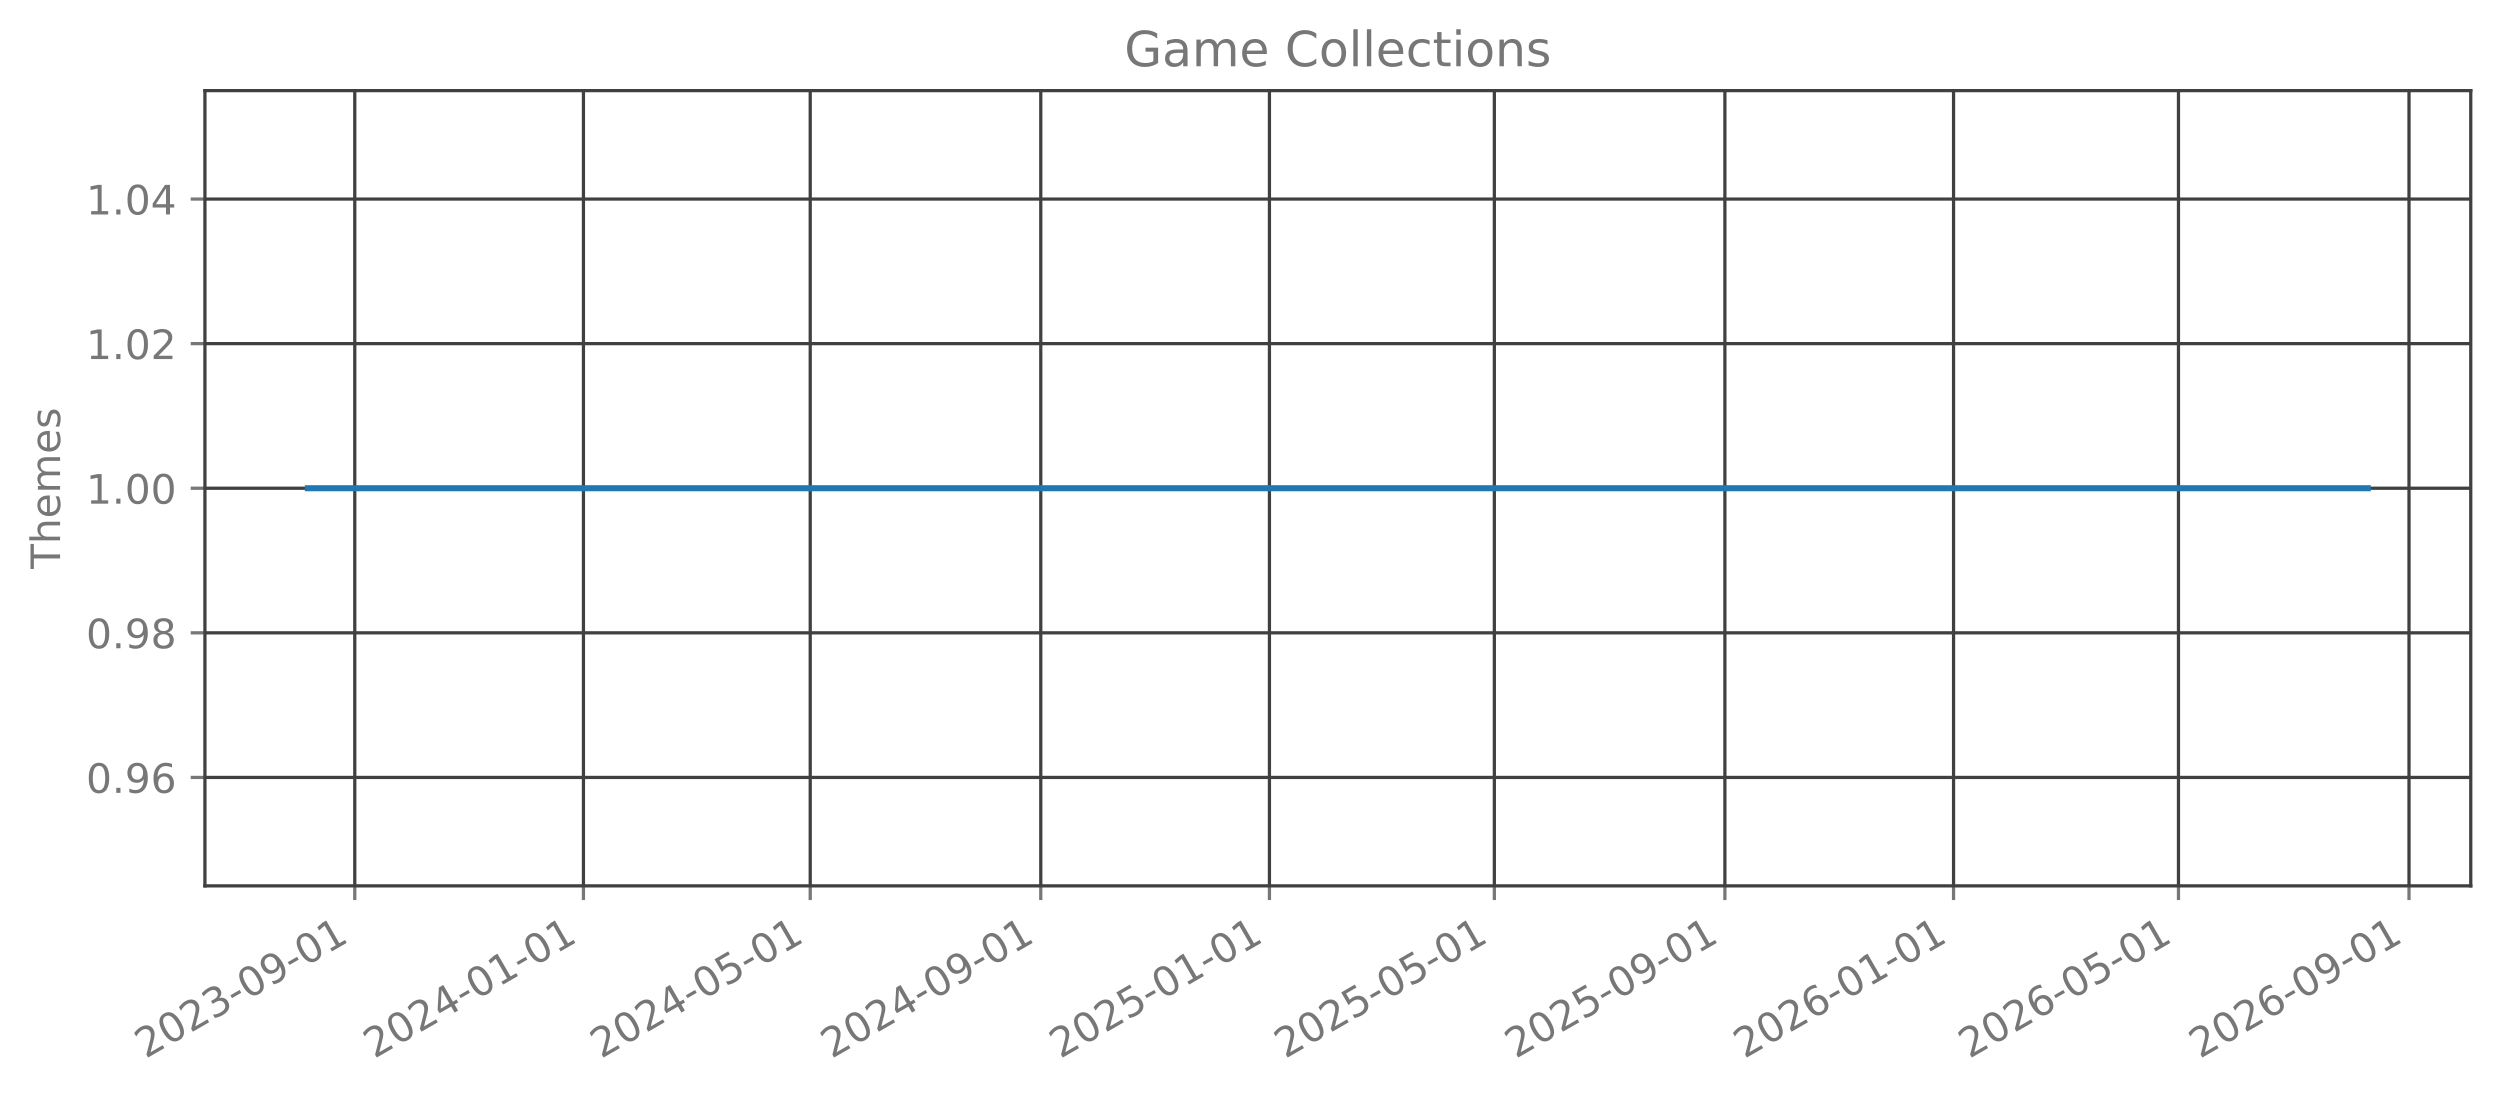
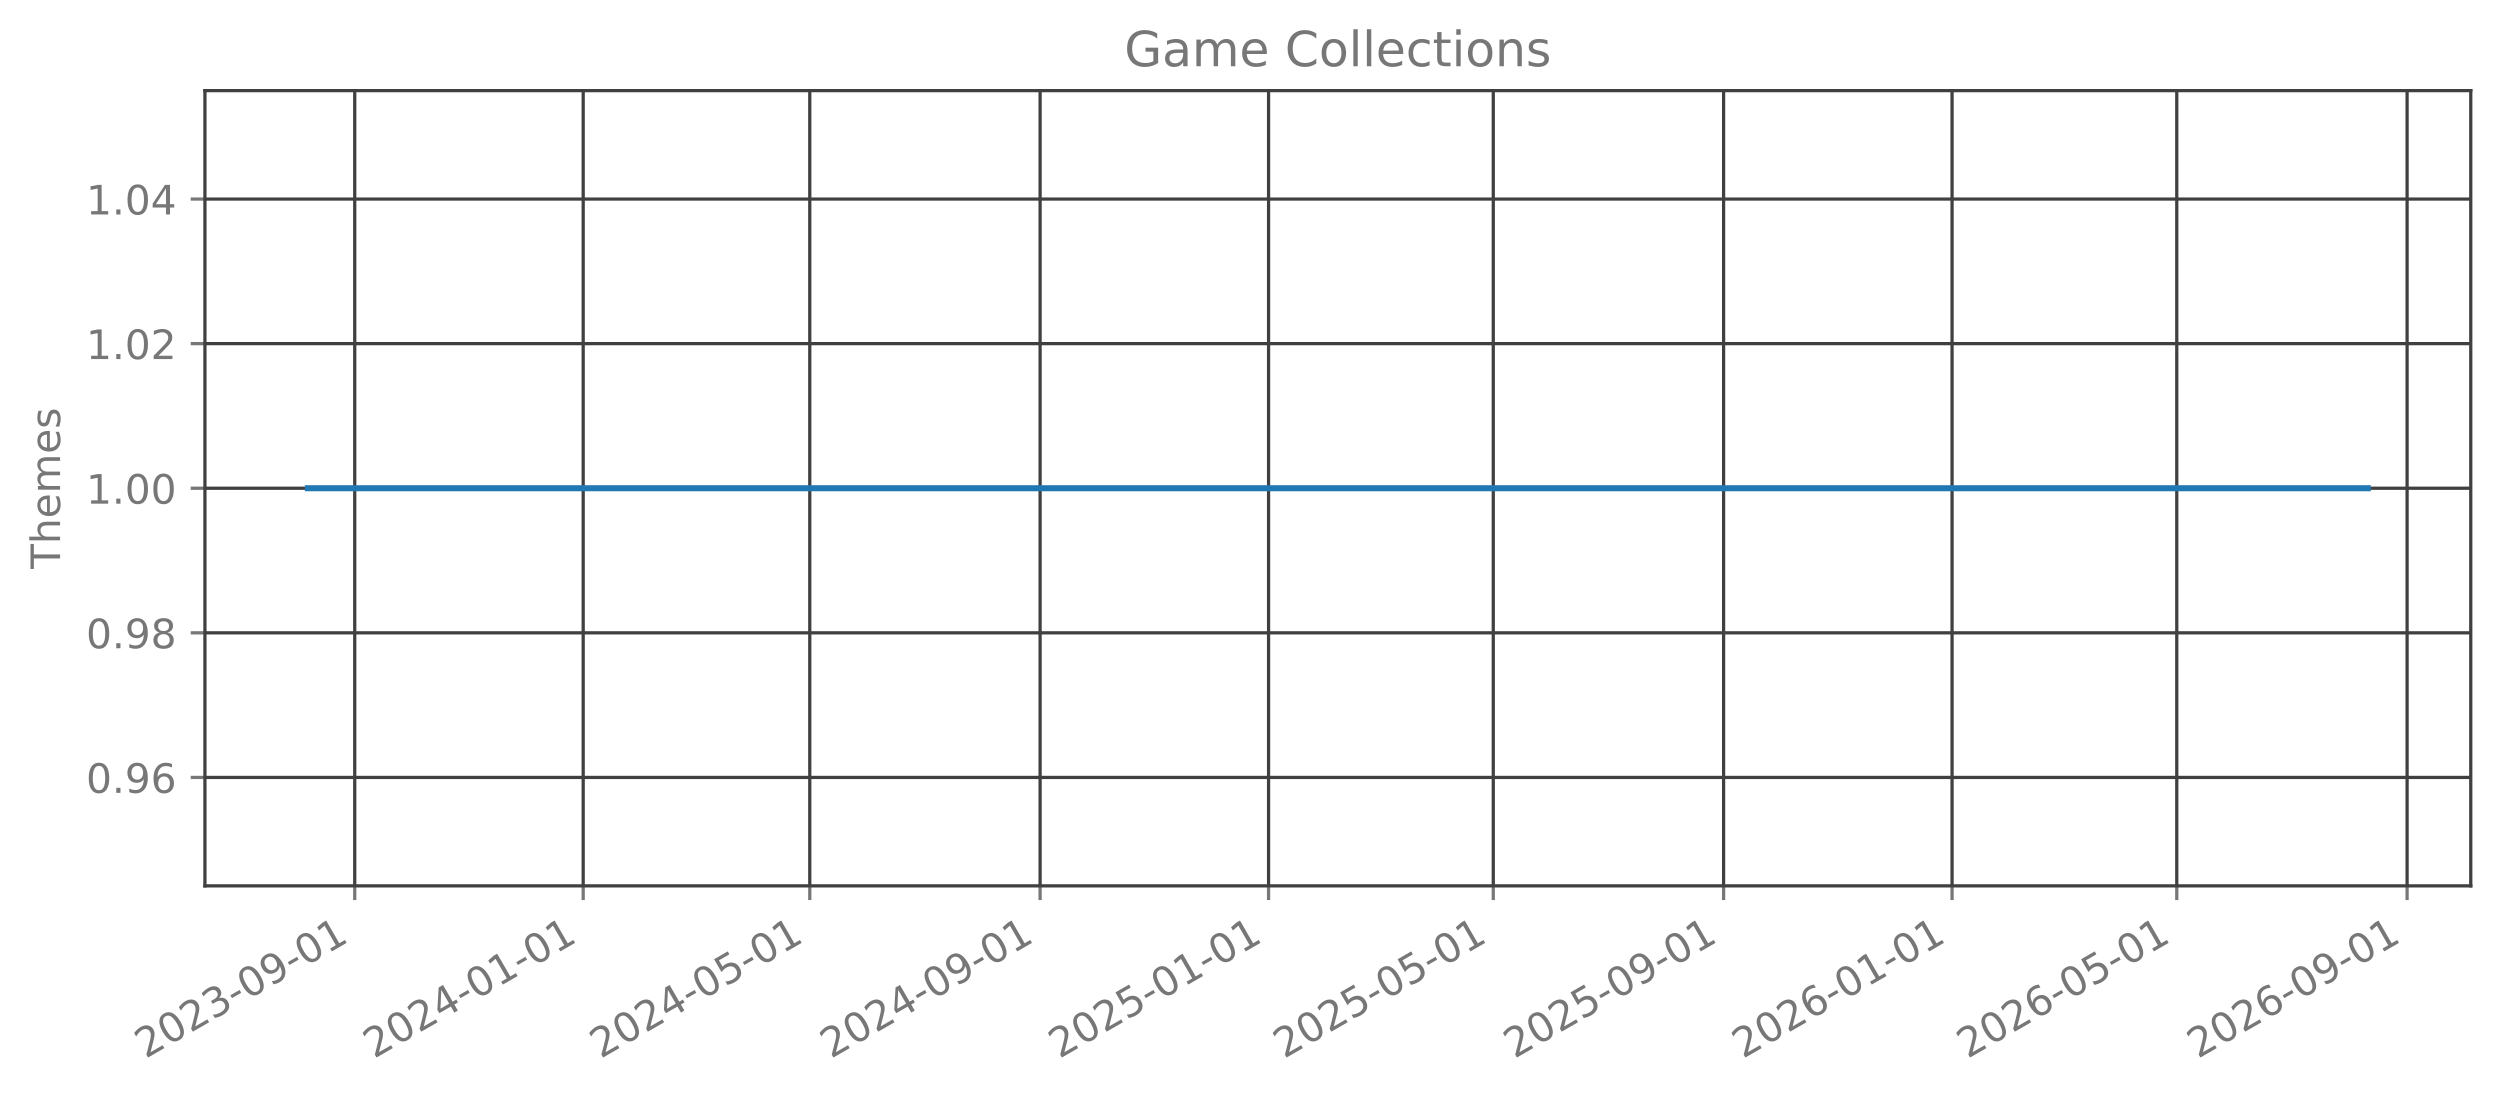
<svg xmlns="http://www.w3.org/2000/svg" xmlns:xlink="http://www.w3.org/1999/xlink" width="615.666pt" height="270.076pt" viewBox="0 0 615.666 270.076" version="1.1">
  <defs>
    <style type="text/css">*{stroke-linejoin: round; stroke-linecap: butt}</style>
  </defs>
  <g id="figure_1">
    <g id="patch_1">
      <path d="M 0 270.076  L 615.666 270.076  L 615.666 -0  L 0 -0  L 0 270.076  z " style="fill: none; opacity: 0" />
    </g>
    <g id="axes_1">
      <g id="patch_2">
        <path d="M 50.466 218.158  L 608.466 218.158  L 608.466 22.318  L 50.466 22.318  L 50.466 218.158  z " style="fill: none; opacity: 0" />
      </g>
      <g id="matplotlib.axis_1">
        <g id="xtick_1">
          <g id="line2d_1">
-             <path d="M 87.369 218.158  L 87.369 22.318  " clip-path="url(#p243130caae)" style="fill: none; stroke: #404040; stroke-width: 0.8; stroke-linecap: square" />
+             <path d="M 87.359 218.158  L 87.359 22.318  " clip-path="url(#p054c503a6c)" style="fill: none; stroke: #404040; stroke-width: 0.8; stroke-linecap: square" />
          </g>
          <g id="line2d_2">
            <defs>
-               <path id="m641900db1b" d="M 0 0  L 0 3.5  " style="stroke: #777777; stroke-width: 0.8" />
+               <path id="mc3ab537d46" d="M 0 0  L 0 3.5  " style="stroke: #777777; stroke-width: 0.8" />
            </defs>
            <g>
-               <use xlink:href="#m641900db1b" x="87.369" y="218.158" style="fill: #777777; stroke: #777777; stroke-width: 0.8" />
+               <use xlink:href="#mc3ab537d46" x="87.359" y="218.158" style="fill: #777777; stroke: #777777; stroke-width: 0.8" />
            </g>
          </g>
          <g id="text_1">
-             <g style="fill: #777777" transform="translate(35.83868 260.7957) rotate(-30) scale(0.1 -0.1)">
+             <g style="fill: #777777" transform="translate(35.82819 260.7957) rotate(-30) scale(0.1 -0.1)">
              <defs>
                <path id="DejaVuSans-15" d="M 1228 531  L 3431 531  L 3431 0  L 469 0  L 469 531  Q 828 903 1448 1529  Q 2069 2156 2228 2338  Q 2531 2678 2651 2914  Q 2772 3150 2772 3378  Q 2772 3750 2511 3984  Q 2250 4219 1831 4219  Q 1534 4219 1204 4116  Q 875 4013 500 3803  L 500 4441  Q 881 4594 1212 4672  Q 1544 4750 1819 4750  Q 2544 4750 2975 4387  Q 3406 4025 3406 3419  Q 3406 3131 3298 2873  Q 3191 2616 2906 2266  Q 2828 2175 2409 1742  Q 1991 1309 1228 531  z " transform="scale(0.015625)" />
                <path id="DejaVuSans-13" d="M 2034 4250  Q 1547 4250 1301 3770  Q 1056 3291 1056 2328  Q 1056 1369 1301 889  Q 1547 409 2034 409  Q 2525 409 2770 889  Q 3016 1369 3016 2328  Q 3016 3291 2770 3770  Q 2525 4250 2034 4250  z M 2034 4750  Q 2819 4750 3233 4129  Q 3647 3509 3647 2328  Q 3647 1150 3233 529  Q 2819 -91 2034 -91  Q 1250 -91 836 529  Q 422 1150 422 2328  Q 422 3509 836 4129  Q 1250 4750 2034 4750  z " transform="scale(0.015625)" />
                <path id="DejaVuSans-16" d="M 2597 2516  Q 3050 2419 3304 2112  Q 3559 1806 3559 1356  Q 3559 666 3084 287  Q 2609 -91 1734 -91  Q 1441 -91 1130 -33  Q 819 25 488 141  L 488 750  Q 750 597 1062 519  Q 1375 441 1716 441  Q 2309 441 2620 675  Q 2931 909 2931 1356  Q 2931 1769 2642 2001  Q 2353 2234 1838 2234  L 1294 2234  L 1294 2753  L 1863 2753  Q 2328 2753 2575 2939  Q 2822 3125 2822 3475  Q 2822 3834 2567 4026  Q 2313 4219 1838 4219  Q 1578 4219 1281 4162  Q 984 4106 628 3988  L 628 4550  Q 988 4650 1302 4700  Q 1616 4750 1894 4750  Q 2613 4750 3031 4423  Q 3450 4097 3450 3541  Q 3450 3153 3228 2886  Q 3006 2619 2597 2516  z " transform="scale(0.015625)" />
                <path id="DejaVuSans-10" d="M 313 2009  L 1997 2009  L 1997 1497  L 313 1497  L 313 2009  z " transform="scale(0.015625)" />
                <path id="DejaVuSans-1c" d="M 703 97  L 703 672  Q 941 559 1184 500  Q 1428 441 1663 441  Q 2288 441 2617 861  Q 2947 1281 2994 2138  Q 2813 1869 2534 1725  Q 2256 1581 1919 1581  Q 1219 1581 811 2004  Q 403 2428 403 3163  Q 403 3881 828 4315  Q 1253 4750 1959 4750  Q 2769 4750 3195 4129  Q 3622 3509 3622 2328  Q 3622 1225 3098 567  Q 2575 -91 1691 -91  Q 1453 -91 1209 -44  Q 966 3 703 97  z M 1959 2075  Q 2384 2075 2632 2365  Q 2881 2656 2881 3163  Q 2881 3666 2632 3958  Q 2384 4250 1959 4250  Q 1534 4250 1286 3958  Q 1038 3666 1038 3163  Q 1038 2656 1286 2365  Q 1534 2075 1959 2075  z " transform="scale(0.015625)" />
                <path id="DejaVuSans-14" d="M 794 531  L 1825 531  L 1825 4091  L 703 3866  L 703 4441  L 1819 4666  L 2450 4666  L 2450 531  L 3481 531  L 3481 0  L 794 0  L 794 531  z " transform="scale(0.015625)" />
              </defs>
              <use xlink:href="#DejaVuSans-15" />
              <use xlink:href="#DejaVuSans-13" transform="translate(63.625 0)" />
              <use xlink:href="#DejaVuSans-15" transform="translate(127.25 0)" />
              <use xlink:href="#DejaVuSans-16" transform="translate(190.875 0)" />
              <use xlink:href="#DejaVuSans-10" transform="translate(254.5 0)" />
              <use xlink:href="#DejaVuSans-13" transform="translate(290.5781 0)" />
              <use xlink:href="#DejaVuSans-1c" transform="translate(354.2031 0)" />
              <use xlink:href="#DejaVuSans-10" transform="translate(417.8281 0)" />
              <use xlink:href="#DejaVuSans-13" transform="translate(453.9062 0)" />
              <use xlink:href="#DejaVuSans-14" transform="translate(517.5312 0)" />
            </g>
          </g>
        </g>
        <g id="xtick_2">
          <g id="line2d_3">
-             <path d="M 143.682 218.158  L 143.682 22.318  " clip-path="url(#p243130caae)" style="fill: none; stroke: #404040; stroke-width: 0.8; stroke-linecap: square" />
+             <path d="M 143.62 218.158  L 143.62 22.318  " clip-path="url(#p054c503a6c)" style="fill: none; stroke: #404040; stroke-width: 0.8; stroke-linecap: square" />
          </g>
          <g id="line2d_4">
            <g>
-               <use xlink:href="#m641900db1b" x="143.682" y="218.158" style="fill: #777777; stroke: #777777; stroke-width: 0.8" />
+               <use xlink:href="#mc3ab537d46" x="143.62" y="218.158" style="fill: #777777; stroke: #777777; stroke-width: 0.8" />
            </g>
          </g>
          <g id="text_2">
-             <g style="fill: #777777" transform="translate(92.15103 260.7957) rotate(-30) scale(0.1 -0.1)">
+             <g style="fill: #777777" transform="translate(92.08935 260.7957) rotate(-30) scale(0.1 -0.1)">
              <defs>
                <path id="DejaVuSans-17" d="M 2419 4116  L 825 1625  L 2419 1625  L 2419 4116  z M 2253 4666  L 3047 4666  L 3047 1625  L 3713 1625  L 3713 1100  L 3047 1100  L 3047 0  L 2419 0  L 2419 1100  L 313 1100  L 313 1709  L 2253 4666  z " transform="scale(0.015625)" />
              </defs>
              <use xlink:href="#DejaVuSans-15" />
              <use xlink:href="#DejaVuSans-13" transform="translate(63.625 0)" />
              <use xlink:href="#DejaVuSans-15" transform="translate(127.25 0)" />
              <use xlink:href="#DejaVuSans-17" transform="translate(190.875 0)" />
              <use xlink:href="#DejaVuSans-10" transform="translate(254.5 0)" />
              <use xlink:href="#DejaVuSans-13" transform="translate(290.5781 0)" />
              <use xlink:href="#DejaVuSans-14" transform="translate(354.2031 0)" />
              <use xlink:href="#DejaVuSans-10" transform="translate(417.8281 0)" />
              <use xlink:href="#DejaVuSans-13" transform="translate(453.9062 0)" />
              <use xlink:href="#DejaVuSans-14" transform="translate(517.5312 0)" />
            </g>
          </g>
        </g>
        <g id="xtick_3">
          <g id="line2d_5">
-             <path d="M 199.533 218.158  L 199.533 22.318  " clip-path="url(#p243130caae)" style="fill: none; stroke: #404040; stroke-width: 0.8; stroke-linecap: square" />
+             <path d="M 199.42 218.158  L 199.42 22.318  " clip-path="url(#p054c503a6c)" style="fill: none; stroke: #404040; stroke-width: 0.8; stroke-linecap: square" />
          </g>
          <g id="line2d_6">
            <g>
-               <use xlink:href="#m641900db1b" x="199.533" y="218.158" style="fill: #777777; stroke: #777777; stroke-width: 0.8" />
+               <use xlink:href="#mc3ab537d46" x="199.42" y="218.158" style="fill: #777777; stroke: #777777; stroke-width: 0.8" />
            </g>
          </g>
          <g id="text_3">
-             <g style="fill: #777777" transform="translate(148.0018 260.7957) rotate(-30) scale(0.1 -0.1)">
+             <g style="fill: #777777" transform="translate(147.8893 260.7957) rotate(-30) scale(0.1 -0.1)">
              <defs>
                <path id="DejaVuSans-18" d="M 691 4666  L 3169 4666  L 3169 4134  L 1269 4134  L 1269 2991  Q 1406 3038 1543 3061  Q 1681 3084 1819 3084  Q 2600 3084 3056 2656  Q 3513 2228 3513 1497  Q 3513 744 3044 326  Q 2575 -91 1722 -91  Q 1428 -91 1123 -41  Q 819 9 494 109  L 494 744  Q 775 591 1075 516  Q 1375 441 1709 441  Q 2250 441 2565 725  Q 2881 1009 2881 1497  Q 2881 1984 2565 2268  Q 2250 2553 1709 2553  Q 1456 2553 1204 2497  Q 953 2441 691 2322  L 691 4666  z " transform="scale(0.015625)" />
              </defs>
              <use xlink:href="#DejaVuSans-15" />
              <use xlink:href="#DejaVuSans-13" transform="translate(63.625 0)" />
              <use xlink:href="#DejaVuSans-15" transform="translate(127.25 0)" />
              <use xlink:href="#DejaVuSans-17" transform="translate(190.875 0)" />
              <use xlink:href="#DejaVuSans-10" transform="translate(254.5 0)" />
              <use xlink:href="#DejaVuSans-13" transform="translate(290.5781 0)" />
              <use xlink:href="#DejaVuSans-18" transform="translate(354.2031 0)" />
              <use xlink:href="#DejaVuSans-10" transform="translate(417.8281 0)" />
              <use xlink:href="#DejaVuSans-13" transform="translate(453.9062 0)" />
              <use xlink:href="#DejaVuSans-14" transform="translate(517.5312 0)" />
            </g>
          </g>
        </g>
        <g id="xtick_4">
          <g id="line2d_7">
-             <path d="M 256.307 218.158  L 256.307 22.318  " clip-path="url(#p243130caae)" style="fill: none; stroke: #404040; stroke-width: 0.8; stroke-linecap: square" />
+             <path d="M 256.142 218.158  L 256.142 22.318  " clip-path="url(#p054c503a6c)" style="fill: none; stroke: #404040; stroke-width: 0.8; stroke-linecap: square" />
          </g>
          <g id="line2d_8">
            <g>
-               <use xlink:href="#m641900db1b" x="256.307" y="218.158" style="fill: #777777; stroke: #777777; stroke-width: 0.8" />
+               <use xlink:href="#mc3ab537d46" x="256.142" y="218.158" style="fill: #777777; stroke: #777777; stroke-width: 0.8" />
            </g>
          </g>
          <g id="text_4">
-             <g style="fill: #777777" transform="translate(204.7757 260.7957) rotate(-30) scale(0.1 -0.1)">
+             <g style="fill: #777777" transform="translate(204.6117 260.7957) rotate(-30) scale(0.1 -0.1)">
              <use xlink:href="#DejaVuSans-15" />
              <use xlink:href="#DejaVuSans-13" transform="translate(63.625 0)" />
              <use xlink:href="#DejaVuSans-15" transform="translate(127.25 0)" />
              <use xlink:href="#DejaVuSans-17" transform="translate(190.875 0)" />
              <use xlink:href="#DejaVuSans-10" transform="translate(254.5 0)" />
              <use xlink:href="#DejaVuSans-13" transform="translate(290.5781 0)" />
              <use xlink:href="#DejaVuSans-1c" transform="translate(354.2031 0)" />
              <use xlink:href="#DejaVuSans-10" transform="translate(417.8281 0)" />
              <use xlink:href="#DejaVuSans-13" transform="translate(453.9062 0)" />
              <use xlink:href="#DejaVuSans-14" transform="translate(517.5312 0)" />
            </g>
          </g>
        </g>
        <g id="xtick_5">
          <g id="line2d_9">
-             <path d="M 312.619 218.158  L 312.619 22.318  " clip-path="url(#p243130caae)" style="fill: none; stroke: #404040; stroke-width: 0.8; stroke-linecap: square" />
+             <path d="M 312.404 218.158  L 312.404 22.318  " clip-path="url(#p054c503a6c)" style="fill: none; stroke: #404040; stroke-width: 0.8; stroke-linecap: square" />
          </g>
          <g id="line2d_10">
            <g>
-               <use xlink:href="#m641900db1b" x="312.619" y="218.158" style="fill: #777777; stroke: #777777; stroke-width: 0.8" />
+               <use xlink:href="#mc3ab537d46" x="312.404" y="218.158" style="fill: #777777; stroke: #777777; stroke-width: 0.8" />
            </g>
          </g>
          <g id="text_5">
-             <g style="fill: #777777" transform="translate(261.0881 260.7957) rotate(-30) scale(0.1 -0.1)">
+             <g style="fill: #777777" transform="translate(260.8728 260.7957) rotate(-30) scale(0.1 -0.1)">
              <use xlink:href="#DejaVuSans-15" />
              <use xlink:href="#DejaVuSans-13" transform="translate(63.625 0)" />
              <use xlink:href="#DejaVuSans-15" transform="translate(127.25 0)" />
              <use xlink:href="#DejaVuSans-18" transform="translate(190.875 0)" />
              <use xlink:href="#DejaVuSans-10" transform="translate(254.5 0)" />
              <use xlink:href="#DejaVuSans-13" transform="translate(290.5781 0)" />
              <use xlink:href="#DejaVuSans-14" transform="translate(354.2031 0)" />
              <use xlink:href="#DejaVuSans-10" transform="translate(417.8281 0)" />
              <use xlink:href="#DejaVuSans-13" transform="translate(453.9062 0)" />
              <use xlink:href="#DejaVuSans-14" transform="translate(517.5312 0)" />
            </g>
          </g>
        </g>
        <g id="xtick_6">
          <g id="line2d_11">
-             <path d="M 368.008 218.158  L 368.008 22.318  " clip-path="url(#p243130caae)" style="fill: none; stroke: #404040; stroke-width: 0.8; stroke-linecap: square" />
+             <path d="M 367.742 218.158  L 367.742 22.318  " clip-path="url(#p054c503a6c)" style="fill: none; stroke: #404040; stroke-width: 0.8; stroke-linecap: square" />
          </g>
          <g id="line2d_12">
            <g>
-               <use xlink:href="#m641900db1b" x="368.008" y="218.158" style="fill: #777777; stroke: #777777; stroke-width: 0.8" />
+               <use xlink:href="#mc3ab537d46" x="367.742" y="218.158" style="fill: #777777; stroke: #777777; stroke-width: 0.8" />
            </g>
          </g>
          <g id="text_6">
-             <g style="fill: #777777" transform="translate(316.4773 260.7957) rotate(-30) scale(0.1 -0.1)">
+             <g style="fill: #777777" transform="translate(316.2117 260.7957) rotate(-30) scale(0.1 -0.1)">
              <use xlink:href="#DejaVuSans-15" />
              <use xlink:href="#DejaVuSans-13" transform="translate(63.625 0)" />
              <use xlink:href="#DejaVuSans-15" transform="translate(127.25 0)" />
              <use xlink:href="#DejaVuSans-18" transform="translate(190.875 0)" />
              <use xlink:href="#DejaVuSans-10" transform="translate(254.5 0)" />
              <use xlink:href="#DejaVuSans-13" transform="translate(290.5781 0)" />
              <use xlink:href="#DejaVuSans-18" transform="translate(354.2031 0)" />
              <use xlink:href="#DejaVuSans-10" transform="translate(417.8281 0)" />
              <use xlink:href="#DejaVuSans-13" transform="translate(453.9062 0)" />
              <use xlink:href="#DejaVuSans-14" transform="translate(517.5312 0)" />
            </g>
          </g>
        </g>
        <g id="xtick_7">
          <g id="line2d_13">
-             <path d="M 424.782 218.158  L 424.782 22.318  " clip-path="url(#p243130caae)" style="fill: none; stroke: #404040; stroke-width: 0.8; stroke-linecap: square" />
+             <path d="M 424.465 218.158  L 424.465 22.318  " clip-path="url(#p054c503a6c)" style="fill: none; stroke: #404040; stroke-width: 0.8; stroke-linecap: square" />
          </g>
          <g id="line2d_14">
            <g>
-               <use xlink:href="#m641900db1b" x="424.782" y="218.158" style="fill: #777777; stroke: #777777; stroke-width: 0.8" />
+               <use xlink:href="#mc3ab537d46" x="424.465" y="218.158" style="fill: #777777; stroke: #777777; stroke-width: 0.8" />
            </g>
          </g>
          <g id="text_7">
-             <g style="fill: #777777" transform="translate(373.2512 260.7957) rotate(-30) scale(0.1 -0.1)">
+             <g style="fill: #777777" transform="translate(372.934 260.7957) rotate(-30) scale(0.1 -0.1)">
              <use xlink:href="#DejaVuSans-15" />
              <use xlink:href="#DejaVuSans-13" transform="translate(63.625 0)" />
              <use xlink:href="#DejaVuSans-15" transform="translate(127.25 0)" />
              <use xlink:href="#DejaVuSans-18" transform="translate(190.875 0)" />
              <use xlink:href="#DejaVuSans-10" transform="translate(254.5 0)" />
              <use xlink:href="#DejaVuSans-13" transform="translate(290.5781 0)" />
              <use xlink:href="#DejaVuSans-1c" transform="translate(354.2031 0)" />
              <use xlink:href="#DejaVuSans-10" transform="translate(417.8281 0)" />
              <use xlink:href="#DejaVuSans-13" transform="translate(453.9062 0)" />
              <use xlink:href="#DejaVuSans-14" transform="translate(517.5312 0)" />
            </g>
          </g>
        </g>
        <g id="xtick_8">
          <g id="line2d_15">
-             <path d="M 481.094 218.158  L 481.094 22.318  " clip-path="url(#p243130caae)" style="fill: none; stroke: #404040; stroke-width: 0.8; stroke-linecap: square" />
+             <path d="M 480.726 218.158  L 480.726 22.318  " clip-path="url(#p054c503a6c)" style="fill: none; stroke: #404040; stroke-width: 0.8; stroke-linecap: square" />
          </g>
          <g id="line2d_16">
            <g>
-               <use xlink:href="#m641900db1b" x="481.094" y="218.158" style="fill: #777777; stroke: #777777; stroke-width: 0.8" />
+               <use xlink:href="#mc3ab537d46" x="480.726" y="218.158" style="fill: #777777; stroke: #777777; stroke-width: 0.8" />
            </g>
          </g>
          <g id="text_8">
-             <g style="fill: #777777" transform="translate(429.5636 260.7957) rotate(-30) scale(0.1 -0.1)">
+             <g style="fill: #777777" transform="translate(429.1951 260.7957) rotate(-30) scale(0.1 -0.1)">
              <defs>
                <path id="DejaVuSans-19" d="M 2113 2584  Q 1688 2584 1439 2293  Q 1191 2003 1191 1497  Q 1191 994 1439 701  Q 1688 409 2113 409  Q 2538 409 2786 701  Q 3034 994 3034 1497  Q 3034 2003 2786 2293  Q 2538 2584 2113 2584  z M 3366 4563  L 3366 3988  Q 3128 4100 2886 4159  Q 2644 4219 2406 4219  Q 1781 4219 1451 3797  Q 1122 3375 1075 2522  Q 1259 2794 1537 2939  Q 1816 3084 2150 3084  Q 2853 3084 3261 2657  Q 3669 2231 3669 1497  Q 3669 778 3244 343  Q 2819 -91 2113 -91  Q 1303 -91 875 529  Q 447 1150 447 2328  Q 447 3434 972 4092  Q 1497 4750 2381 4750  Q 2619 4750 2861 4703  Q 3103 4656 3366 4563  z " transform="scale(0.015625)" />
              </defs>
              <use xlink:href="#DejaVuSans-15" />
              <use xlink:href="#DejaVuSans-13" transform="translate(63.625 0)" />
              <use xlink:href="#DejaVuSans-15" transform="translate(127.25 0)" />
              <use xlink:href="#DejaVuSans-19" transform="translate(190.875 0)" />
              <use xlink:href="#DejaVuSans-10" transform="translate(254.5 0)" />
              <use xlink:href="#DejaVuSans-13" transform="translate(290.5781 0)" />
              <use xlink:href="#DejaVuSans-14" transform="translate(354.2031 0)" />
              <use xlink:href="#DejaVuSans-10" transform="translate(417.8281 0)" />
              <use xlink:href="#DejaVuSans-13" transform="translate(453.9062 0)" />
              <use xlink:href="#DejaVuSans-14" transform="translate(517.5312 0)" />
            </g>
          </g>
        </g>
        <g id="xtick_9">
          <g id="line2d_17">
-             <path d="M 536.484 218.158  L 536.484 22.318  " clip-path="url(#p243130caae)" style="fill: none; stroke: #404040; stroke-width: 0.8; stroke-linecap: square" />
+             <path d="M 536.065 218.158  L 536.065 22.318  " clip-path="url(#p054c503a6c)" style="fill: none; stroke: #404040; stroke-width: 0.8; stroke-linecap: square" />
          </g>
          <g id="line2d_18">
            <g>
-               <use xlink:href="#m641900db1b" x="536.484" y="218.158" style="fill: #777777; stroke: #777777; stroke-width: 0.8" />
+               <use xlink:href="#mc3ab537d46" x="536.065" y="218.158" style="fill: #777777; stroke: #777777; stroke-width: 0.8" />
            </g>
          </g>
          <g id="text_9">
-             <g style="fill: #777777" transform="translate(484.9527 260.7957) rotate(-30) scale(0.1 -0.1)">
+             <g style="fill: #777777" transform="translate(484.534 260.7957) rotate(-30) scale(0.1 -0.1)">
              <use xlink:href="#DejaVuSans-15" />
              <use xlink:href="#DejaVuSans-13" transform="translate(63.625 0)" />
              <use xlink:href="#DejaVuSans-15" transform="translate(127.25 0)" />
              <use xlink:href="#DejaVuSans-19" transform="translate(190.875 0)" />
              <use xlink:href="#DejaVuSans-10" transform="translate(254.5 0)" />
              <use xlink:href="#DejaVuSans-13" transform="translate(290.5781 0)" />
              <use xlink:href="#DejaVuSans-18" transform="translate(354.2031 0)" />
              <use xlink:href="#DejaVuSans-10" transform="translate(417.8281 0)" />
              <use xlink:href="#DejaVuSans-13" transform="translate(453.9062 0)" />
              <use xlink:href="#DejaVuSans-14" transform="translate(517.5312 0)" />
            </g>
          </g>
        </g>
        <g id="xtick_10">
          <g id="line2d_19">
-             <path d="M 593.257 218.158  L 593.257 22.318  " clip-path="url(#p243130caae)" style="fill: none; stroke: #404040; stroke-width: 0.8; stroke-linecap: square" />
+             <path d="M 592.787 218.158  L 592.787 22.318  " clip-path="url(#p054c503a6c)" style="fill: none; stroke: #404040; stroke-width: 0.8; stroke-linecap: square" />
          </g>
          <g id="line2d_20">
            <g>
-               <use xlink:href="#m641900db1b" x="593.257" y="218.158" style="fill: #777777; stroke: #777777; stroke-width: 0.8" />
+               <use xlink:href="#mc3ab537d46" x="592.787" y="218.158" style="fill: #777777; stroke: #777777; stroke-width: 0.8" />
            </g>
          </g>
          <g id="text_10">
-             <g style="fill: #777777" transform="translate(541.7267 260.7957) rotate(-30) scale(0.1 -0.1)">
+             <g style="fill: #777777" transform="translate(541.2563 260.7957) rotate(-30) scale(0.1 -0.1)">
              <use xlink:href="#DejaVuSans-15" />
              <use xlink:href="#DejaVuSans-13" transform="translate(63.625 0)" />
              <use xlink:href="#DejaVuSans-15" transform="translate(127.25 0)" />
              <use xlink:href="#DejaVuSans-19" transform="translate(190.875 0)" />
              <use xlink:href="#DejaVuSans-10" transform="translate(254.5 0)" />
              <use xlink:href="#DejaVuSans-13" transform="translate(290.5781 0)" />
              <use xlink:href="#DejaVuSans-1c" transform="translate(354.2031 0)" />
              <use xlink:href="#DejaVuSans-10" transform="translate(417.8281 0)" />
              <use xlink:href="#DejaVuSans-13" transform="translate(453.9062 0)" />
              <use xlink:href="#DejaVuSans-14" transform="translate(517.5312 0)" />
            </g>
          </g>
        </g>
      </g>
      <g id="matplotlib.axis_2">
        <g id="ytick_1">
          <g id="line2d_21">
-             <path d="M 50.466 191.453  L 608.466 191.453  " clip-path="url(#p243130caae)" style="fill: none; stroke: #404040; stroke-width: 0.8; stroke-linecap: square" />
+             <path d="M 50.466 191.453  L 608.466 191.453  " clip-path="url(#p054c503a6c)" style="fill: none; stroke: #404040; stroke-width: 0.8; stroke-linecap: square" />
          </g>
          <g id="line2d_22">
            <defs>
-               <path id="m62333162b0" d="M 0 0  L -3.5 0  " style="stroke: #777777; stroke-width: 0.8" />
+               <path id="mb257a327ea" d="M 0 0  L -3.5 0  " style="stroke: #777777; stroke-width: 0.8" />
            </defs>
            <g>
-               <use xlink:href="#m62333162b0" x="50.466" y="191.453" style="fill: #777777; stroke: #777777; stroke-width: 0.8" />
+               <use xlink:href="#mb257a327ea" x="50.466" y="191.453" style="fill: #777777; stroke: #777777; stroke-width: 0.8" />
            </g>
          </g>
          <g id="text_11">
            <g style="fill: #777777" transform="translate(21.20078 195.2515) scale(0.1 -0.1)">
              <defs>
                <path id="DejaVuSans-11" d="M 684 794  L 1344 794  L 1344 0  L 684 0  L 684 794  z " transform="scale(0.015625)" />
              </defs>
              <use xlink:href="#DejaVuSans-13" />
              <use xlink:href="#DejaVuSans-11" transform="translate(63.625 0)" />
              <use xlink:href="#DejaVuSans-1c" transform="translate(95.40625 0)" />
              <use xlink:href="#DejaVuSans-19" transform="translate(159.0312 0)" />
            </g>
          </g>
        </g>
        <g id="ytick_2">
          <g id="line2d_23">
-             <path d="M 50.466 155.845  L 608.466 155.845  " clip-path="url(#p243130caae)" style="fill: none; stroke: #404040; stroke-width: 0.8; stroke-linecap: square" />
+             <path d="M 50.466 155.845  L 608.466 155.845  " clip-path="url(#p054c503a6c)" style="fill: none; stroke: #404040; stroke-width: 0.8; stroke-linecap: square" />
          </g>
          <g id="line2d_24">
            <g>
-               <use xlink:href="#m62333162b0" x="50.466" y="155.845" style="fill: #777777; stroke: #777777; stroke-width: 0.8" />
+               <use xlink:href="#mb257a327ea" x="50.466" y="155.845" style="fill: #777777; stroke: #777777; stroke-width: 0.8" />
            </g>
          </g>
          <g id="text_12">
            <g style="fill: #777777" transform="translate(21.20078 159.6442) scale(0.1 -0.1)">
              <defs>
                <path id="DejaVuSans-1b" d="M 2034 2216  Q 1584 2216 1326 1975  Q 1069 1734 1069 1313  Q 1069 891 1326 650  Q 1584 409 2034 409  Q 2484 409 2743 651  Q 3003 894 3003 1313  Q 3003 1734 2745 1975  Q 2488 2216 2034 2216  z M 1403 2484  Q 997 2584 770 2862  Q 544 3141 544 3541  Q 544 4100 942 4425  Q 1341 4750 2034 4750  Q 2731 4750 3128 4425  Q 3525 4100 3525 3541  Q 3525 3141 3298 2862  Q 3072 2584 2669 2484  Q 3125 2378 3379 2068  Q 3634 1759 3634 1313  Q 3634 634 3220 271  Q 2806 -91 2034 -91  Q 1263 -91 848 271  Q 434 634 434 1313  Q 434 1759 690 2068  Q 947 2378 1403 2484  z M 1172 3481  Q 1172 3119 1398 2916  Q 1625 2713 2034 2713  Q 2441 2713 2670 2916  Q 2900 3119 2900 3481  Q 2900 3844 2670 4047  Q 2441 4250 2034 4250  Q 1625 4250 1398 4047  Q 1172 3844 1172 3481  z " transform="scale(0.015625)" />
              </defs>
              <use xlink:href="#DejaVuSans-13" />
              <use xlink:href="#DejaVuSans-11" transform="translate(63.625 0)" />
              <use xlink:href="#DejaVuSans-1c" transform="translate(95.40625 0)" />
              <use xlink:href="#DejaVuSans-1b" transform="translate(159.0312 0)" />
            </g>
          </g>
        </g>
        <g id="ytick_3">
          <g id="line2d_25">
-             <path d="M 50.466 120.238  L 608.466 120.238  " clip-path="url(#p243130caae)" style="fill: none; stroke: #404040; stroke-width: 0.8; stroke-linecap: square" />
+             <path d="M 50.466 120.238  L 608.466 120.238  " clip-path="url(#p054c503a6c)" style="fill: none; stroke: #404040; stroke-width: 0.8; stroke-linecap: square" />
          </g>
          <g id="line2d_26">
            <g>
-               <use xlink:href="#m62333162b0" x="50.466" y="120.238" style="fill: #777777; stroke: #777777; stroke-width: 0.8" />
+               <use xlink:href="#mb257a327ea" x="50.466" y="120.238" style="fill: #777777; stroke: #777777; stroke-width: 0.8" />
            </g>
          </g>
          <g id="text_13">
            <g style="fill: #777777" transform="translate(21.20078 124.037) scale(0.1 -0.1)">
              <use xlink:href="#DejaVuSans-14" />
              <use xlink:href="#DejaVuSans-11" transform="translate(63.625 0)" />
              <use xlink:href="#DejaVuSans-13" transform="translate(95.40625 0)" />
              <use xlink:href="#DejaVuSans-13" transform="translate(159.0312 0)" />
            </g>
          </g>
        </g>
        <g id="ytick_4">
          <g id="line2d_27">
-             <path d="M 50.466 84.631  L 608.466 84.631  " clip-path="url(#p243130caae)" style="fill: none; stroke: #404040; stroke-width: 0.8; stroke-linecap: square" />
+             <path d="M 50.466 84.631  L 608.466 84.631  " clip-path="url(#p054c503a6c)" style="fill: none; stroke: #404040; stroke-width: 0.8; stroke-linecap: square" />
          </g>
          <g id="line2d_28">
            <g>
-               <use xlink:href="#m62333162b0" x="50.466" y="84.631" style="fill: #777777; stroke: #777777; stroke-width: 0.8" />
+               <use xlink:href="#mb257a327ea" x="50.466" y="84.631" style="fill: #777777; stroke: #777777; stroke-width: 0.8" />
            </g>
          </g>
          <g id="text_14">
            <g style="fill: #777777" transform="translate(21.20078 88.42968) scale(0.1 -0.1)">
              <use xlink:href="#DejaVuSans-14" />
              <use xlink:href="#DejaVuSans-11" transform="translate(63.625 0)" />
              <use xlink:href="#DejaVuSans-13" transform="translate(95.40625 0)" />
              <use xlink:href="#DejaVuSans-15" transform="translate(159.0312 0)" />
            </g>
          </g>
        </g>
        <g id="ytick_5">
          <g id="line2d_29">
-             <path d="M 50.466 49.024  L 608.466 49.024  " clip-path="url(#p243130caae)" style="fill: none; stroke: #404040; stroke-width: 0.8; stroke-linecap: square" />
+             <path d="M 50.466 49.024  L 608.466 49.024  " clip-path="url(#p054c503a6c)" style="fill: none; stroke: #404040; stroke-width: 0.8; stroke-linecap: square" />
          </g>
          <g id="line2d_30">
            <g>
-               <use xlink:href="#m62333162b0" x="50.466" y="49.024" style="fill: #777777; stroke: #777777; stroke-width: 0.8" />
+               <use xlink:href="#mb257a327ea" x="50.466" y="49.024" style="fill: #777777; stroke: #777777; stroke-width: 0.8" />
            </g>
          </g>
          <g id="text_15">
            <g style="fill: #777777" transform="translate(21.20078 52.82241) scale(0.1 -0.1)">
              <use xlink:href="#DejaVuSans-14" />
              <use xlink:href="#DejaVuSans-11" transform="translate(63.625 0)" />
              <use xlink:href="#DejaVuSans-13" transform="translate(95.40625 0)" />
              <use xlink:href="#DejaVuSans-17" transform="translate(159.0312 0)" />
            </g>
          </g>
        </g>
        <g id="text_16">
          <g style="fill: #777777" transform="translate(14.79844 140.0889) rotate(-90) scale(0.1 -0.1)">
            <defs>
              <path id="DejaVuSans-37" d="M -19 4666  L 3928 4666  L 3928 4134  L 2272 4134  L 2272 0  L 1638 0  L 1638 4134  L -19 4134  L -19 4666  z " transform="scale(0.015625)" />
              <path id="DejaVuSans-4b" d="M 3513 2113  L 3513 0  L 2938 0  L 2938 2094  Q 2938 2591 2744 2837  Q 2550 3084 2163 3084  Q 1697 3084 1428 2787  Q 1159 2491 1159 1978  L 1159 0  L 581 0  L 581 4863  L 1159 4863  L 1159 2956  Q 1366 3272 1645 3428  Q 1925 3584 2291 3584  Q 2894 3584 3203 3211  Q 3513 2838 3513 2113  z " transform="scale(0.015625)" />
              <path id="DejaVuSans-48" d="M 3597 1894  L 3597 1613  L 953 1613  Q 991 1019 1311 708  Q 1631 397 2203 397  Q 2534 397 2845 478  Q 3156 559 3463 722  L 3463 178  Q 3153 47 2828 -22  Q 2503 -91 2169 -91  Q 1331 -91 842 396  Q 353 884 353 1716  Q 353 2575 817 3079  Q 1281 3584 2069 3584  Q 2775 3584 3186 3129  Q 3597 2675 3597 1894  z M 3022 2063  Q 3016 2534 2758 2815  Q 2500 3097 2075 3097  Q 1594 3097 1305 2825  Q 1016 2553 972 2059  L 3022 2063  z " transform="scale(0.015625)" />
              <path id="DejaVuSans-50" d="M 3328 2828  Q 3544 3216 3844 3400  Q 4144 3584 4550 3584  Q 5097 3584 5394 3201  Q 5691 2819 5691 2113  L 5691 0  L 5113 0  L 5113 2094  Q 5113 2597 4934 2840  Q 4756 3084 4391 3084  Q 3944 3084 3684 2787  Q 3425 2491 3425 1978  L 3425 0  L 2847 0  L 2847 2094  Q 2847 2600 2669 2842  Q 2491 3084 2119 3084  Q 1678 3084 1418 2786  Q 1159 2488 1159 1978  L 1159 0  L 581 0  L 581 3500  L 1159 3500  L 1159 2956  Q 1356 3278 1631 3431  Q 1906 3584 2284 3584  Q 2666 3584 2933 3390  Q 3200 3197 3328 2828  z " transform="scale(0.015625)" />
              <path id="DejaVuSans-56" d="M 2834 3397  L 2834 2853  Q 2591 2978 2328 3040  Q 2066 3103 1784 3103  Q 1356 3103 1142 2972  Q 928 2841 928 2578  Q 928 2378 1081 2264  Q 1234 2150 1697 2047  L 1894 2003  Q 2506 1872 2764 1633  Q 3022 1394 3022 966  Q 3022 478 2636 193  Q 2250 -91 1575 -91  Q 1294 -91 989 -36  Q 684 19 347 128  L 347 722  Q 666 556 975 473  Q 1284 391 1588 391  Q 1994 391 2212 530  Q 2431 669 2431 922  Q 2431 1156 2273 1281  Q 2116 1406 1581 1522  L 1381 1569  Q 847 1681 609 1914  Q 372 2147 372 2553  Q 372 3047 722 3315  Q 1072 3584 1716 3584  Q 2034 3584 2315 3537  Q 2597 3491 2834 3397  z " transform="scale(0.015625)" />
            </defs>
            <use xlink:href="#DejaVuSans-37" />
            <use xlink:href="#DejaVuSans-4b" transform="translate(61.07812 0)" />
            <use xlink:href="#DejaVuSans-48" transform="translate(124.4531 0)" />
            <use xlink:href="#DejaVuSans-50" transform="translate(185.9844 0)" />
            <use xlink:href="#DejaVuSans-48" transform="translate(283.3906 0)" />
            <use xlink:href="#DejaVuSans-56" transform="translate(344.9219 0)" />
          </g>
        </g>
      </g>
      <g id="line2d_31">
-         <path d="M 75.83 120.238  L 583.103 120.238  " clip-path="url(#p243130caae)" style="fill: none; stroke: #1f77b4; stroke-width: 1.5; stroke-linecap: square" />
+         <path d="M 75.83 120.238  L 583.103 120.238  " clip-path="url(#p054c503a6c)" style="fill: none; stroke: #1f77b4; stroke-width: 1.5; stroke-linecap: square" />
      </g>
      <g id="patch_3">
        <path d="M 50.466 218.158  L 50.466 22.318  " style="fill: none; stroke: #404040; stroke-width: 0.8; stroke-linejoin: miter; stroke-linecap: square" />
      </g>
      <g id="patch_4">
        <path d="M 608.466 218.158  L 608.466 22.318  " style="fill: none; stroke: #404040; stroke-width: 0.8; stroke-linejoin: miter; stroke-linecap: square" />
      </g>
      <g id="patch_5">
        <path d="M 50.466 218.158  L 608.466 218.158  " style="fill: none; stroke: #404040; stroke-width: 0.8; stroke-linejoin: miter; stroke-linecap: square" />
      </g>
      <g id="patch_6">
        <path d="M 50.466 22.318  L 608.466 22.318  " style="fill: none; stroke: #404040; stroke-width: 0.8; stroke-linejoin: miter; stroke-linecap: square" />
      </g>
      <g id="text_17">
        <g style="fill: #777777" transform="translate(276.8933 16.31812) scale(0.12 -0.12)">
          <defs>
            <path id="DejaVuSans-2a" d="M 3809 666  L 3809 1919  L 2778 1919  L 2778 2438  L 4434 2438  L 4434 434  Q 4069 175 3628 42  Q 3188 -91 2688 -91  Q 1594 -91 976 548  Q 359 1188 359 2328  Q 359 3472 976 4111  Q 1594 4750 2688 4750  Q 3144 4750 3555 4637  Q 3966 4525 4313 4306  L 4313 3634  Q 3963 3931 3569 4081  Q 3175 4231 2741 4231  Q 1884 4231 1454 3753  Q 1025 3275 1025 2328  Q 1025 1384 1454 906  Q 1884 428 2741 428  Q 3075 428 3337 486  Q 3600 544 3809 666  z " transform="scale(0.015625)" />
            <path id="DejaVuSans-44" d="M 2194 1759  Q 1497 1759 1228 1600  Q 959 1441 959 1056  Q 959 750 1161 570  Q 1363 391 1709 391  Q 2188 391 2477 730  Q 2766 1069 2766 1631  L 2766 1759  L 2194 1759  z M 3341 1997  L 3341 0  L 2766 0  L 2766 531  Q 2569 213 2275 61  Q 1981 -91 1556 -91  Q 1019 -91 701 211  Q 384 513 384 1019  Q 384 1609 779 1909  Q 1175 2209 1959 2209  L 2766 2209  L 2766 2266  Q 2766 2663 2505 2880  Q 2244 3097 1772 3097  Q 1472 3097 1187 3025  Q 903 2953 641 2809  L 641 3341  Q 956 3463 1253 3523  Q 1550 3584 1831 3584  Q 2591 3584 2966 3190  Q 3341 2797 3341 1997  z " transform="scale(0.015625)" />
            <path id="DejaVuSans-3" transform="scale(0.015625)" />
            <path id="DejaVuSans-26" d="M 4122 4306  L 4122 3641  Q 3803 3938 3442 4084  Q 3081 4231 2675 4231  Q 1875 4231 1450 3742  Q 1025 3253 1025 2328  Q 1025 1406 1450 917  Q 1875 428 2675 428  Q 3081 428 3442 575  Q 3803 722 4122 1019  L 4122 359  Q 3791 134 3420 21  Q 3050 -91 2638 -91  Q 1578 -91 968 557  Q 359 1206 359 2328  Q 359 3453 968 4101  Q 1578 4750 2638 4750  Q 3056 4750 3426 4639  Q 3797 4528 4122 4306  z " transform="scale(0.015625)" />
            <path id="DejaVuSans-52" d="M 1959 3097  Q 1497 3097 1228 2736  Q 959 2375 959 1747  Q 959 1119 1226 758  Q 1494 397 1959 397  Q 2419 397 2687 759  Q 2956 1122 2956 1747  Q 2956 2369 2687 2733  Q 2419 3097 1959 3097  z M 1959 3584  Q 2709 3584 3137 3096  Q 3566 2609 3566 1747  Q 3566 888 3137 398  Q 2709 -91 1959 -91  Q 1206 -91 779 398  Q 353 888 353 1747  Q 353 2609 779 3096  Q 1206 3584 1959 3584  z " transform="scale(0.015625)" />
            <path id="DejaVuSans-4f" d="M 603 4863  L 1178 4863  L 1178 0  L 603 0  L 603 4863  z " transform="scale(0.015625)" />
            <path id="DejaVuSans-46" d="M 3122 3366  L 3122 2828  Q 2878 2963 2633 3030  Q 2388 3097 2138 3097  Q 1578 3097 1268 2742  Q 959 2388 959 1747  Q 959 1106 1268 751  Q 1578 397 2138 397  Q 2388 397 2633 464  Q 2878 531 3122 666  L 3122 134  Q 2881 22 2623 -34  Q 2366 -91 2075 -91  Q 1284 -91 818 406  Q 353 903 353 1747  Q 353 2603 823 3093  Q 1294 3584 2113 3584  Q 2378 3584 2631 3529  Q 2884 3475 3122 3366  z " transform="scale(0.015625)" />
            <path id="DejaVuSans-57" d="M 1172 4494  L 1172 3500  L 2356 3500  L 2356 3053  L 1172 3053  L 1172 1153  Q 1172 725 1289 603  Q 1406 481 1766 481  L 2356 481  L 2356 0  L 1766 0  Q 1100 0 847 248  Q 594 497 594 1153  L 594 3053  L 172 3053  L 172 3500  L 594 3500  L 594 4494  L 1172 4494  z " transform="scale(0.015625)" />
            <path id="DejaVuSans-4c" d="M 603 3500  L 1178 3500  L 1178 0  L 603 0  L 603 3500  z M 603 4863  L 1178 4863  L 1178 4134  L 603 4134  L 603 4863  z " transform="scale(0.015625)" />
            <path id="DejaVuSans-51" d="M 3513 2113  L 3513 0  L 2938 0  L 2938 2094  Q 2938 2591 2744 2837  Q 2550 3084 2163 3084  Q 1697 3084 1428 2787  Q 1159 2491 1159 1978  L 1159 0  L 581 0  L 581 3500  L 1159 3500  L 1159 2956  Q 1366 3272 1645 3428  Q 1925 3584 2291 3584  Q 2894 3584 3203 3211  Q 3513 2838 3513 2113  z " transform="scale(0.015625)" />
          </defs>
          <use xlink:href="#DejaVuSans-2a" />
          <use xlink:href="#DejaVuSans-44" transform="translate(77.48438 0)" />
          <use xlink:href="#DejaVuSans-50" transform="translate(138.7656 0)" />
          <use xlink:href="#DejaVuSans-48" transform="translate(236.1719 0)" />
          <use xlink:href="#DejaVuSans-3" transform="translate(297.7031 0)" />
          <use xlink:href="#DejaVuSans-26" transform="translate(329.4844 0)" />
          <use xlink:href="#DejaVuSans-52" transform="translate(399.3125 0)" />
          <use xlink:href="#DejaVuSans-4f" transform="translate(460.5 0)" />
          <use xlink:href="#DejaVuSans-4f" transform="translate(488.2812 0)" />
          <use xlink:href="#DejaVuSans-48" transform="translate(516.0625 0)" />
          <use xlink:href="#DejaVuSans-46" transform="translate(577.5938 0)" />
          <use xlink:href="#DejaVuSans-57" transform="translate(632.5781 0)" />
          <use xlink:href="#DejaVuSans-4c" transform="translate(671.7812 0)" />
          <use xlink:href="#DejaVuSans-52" transform="translate(699.5625 0)" />
          <use xlink:href="#DejaVuSans-51" transform="translate(760.75 0)" />
          <use xlink:href="#DejaVuSans-56" transform="translate(824.125 0)" />
        </g>
      </g>
    </g>
  </g>
  <defs>
-     <clipPath id="p243130caae">
+     <clipPath id="p054c503a6c">
      <rect x="50.466" y="22.318" width="558" height="195.84" />
    </clipPath>
  </defs>
</svg>
